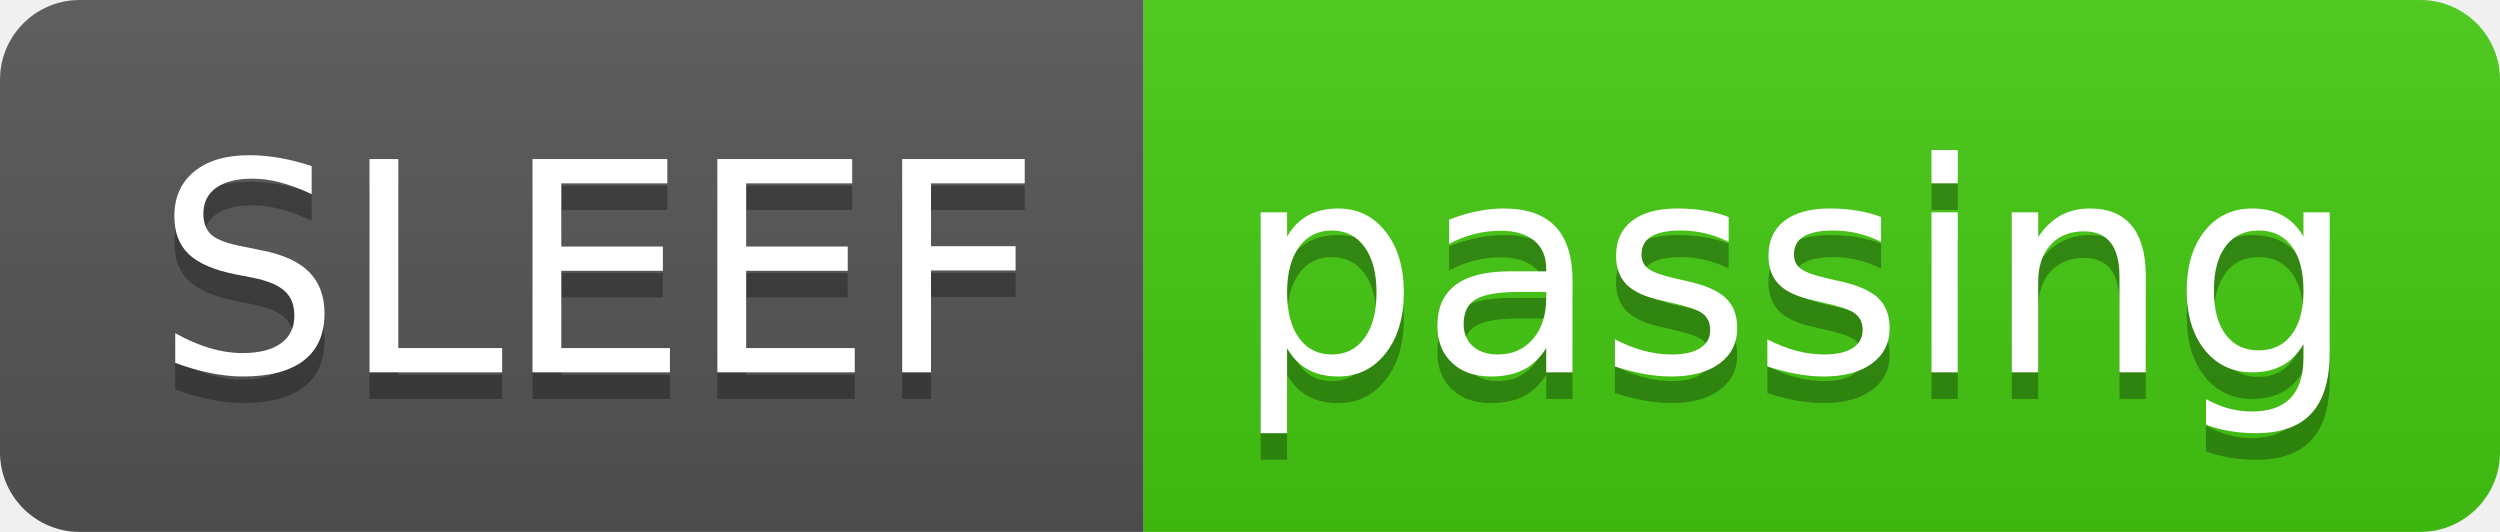
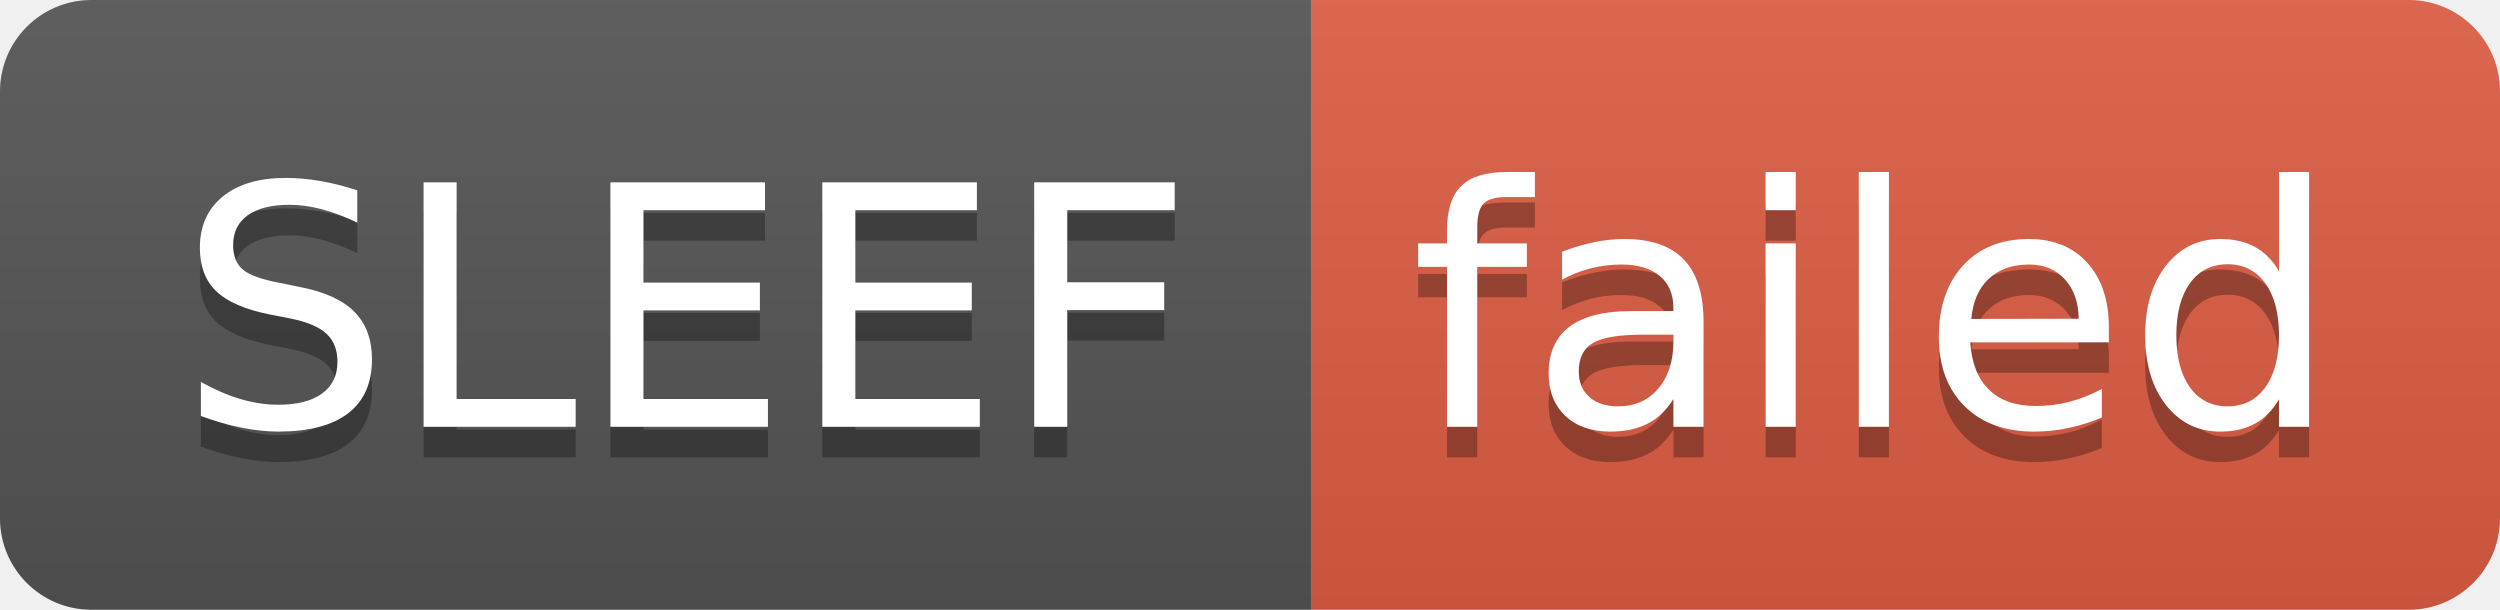
- <svg xmlns="http://www.w3.org/2000/svg" width="94" height="20" role="img" aria-label="SLEEF: passing">
+ <svg xmlns="http://www.w3.org/2000/svg" width="82" height="20" role="img" aria-label="SLEEF: failed">
  <linearGradient id="s" x2="0" y2="100%">
    <stop offset="0" stop-color="#bbb" stop-opacity=".1" />
    <stop offset="1" stop-opacity=".1" />
  </linearGradient>
  <clipPath id="r">
-     <rect width="94" height="20" rx="3" fill="#fff" />
+     <rect width="82" height="20" rx="3" fill="#fff" />
  </clipPath>
  <g clip-path="url(#r)">
    <rect width="43" height="20" fill="#555" />
-     <rect x="43" width="51" height="20" fill="#4c1" />
-     <rect width="94" height="20" fill="url(#s)" />
+     <rect x="43" width="39" height="20" fill="#e05d44" />
+     <rect width="82" height="20" fill="url(#s)" />
  </g>
  <g fill="#fff" text-anchor="middle" font-family="Verdana,Geneva,DejaVu Sans,sans-serif" text-rendering="geometricPrecision" font-size="110">
    <text aria-hidden="true" x="225" y="150" fill="#010101" fill-opacity=".3" transform="scale(.1)" textLength="330">SLEEF</text>
    <text x="225" y="140" transform="scale(.1)" fill="#fff" textLength="330">SLEEF</text>
-     <text aria-hidden="true" x="675" y="150" fill="#010101" fill-opacity=".3" transform="scale(.1)" textLength="410">passing</text>
-     <text x="675" y="140" transform="scale(.1)" fill="#fff" textLength="410">passing</text>
+     <text aria-hidden="true" x="615" y="150" fill="#010101" fill-opacity=".3" transform="scale(.1)" textLength="290">failed</text>
+     <text x="615" y="140" transform="scale(.1)" fill="#fff" textLength="290">failed</text>
  </g>
</svg>
